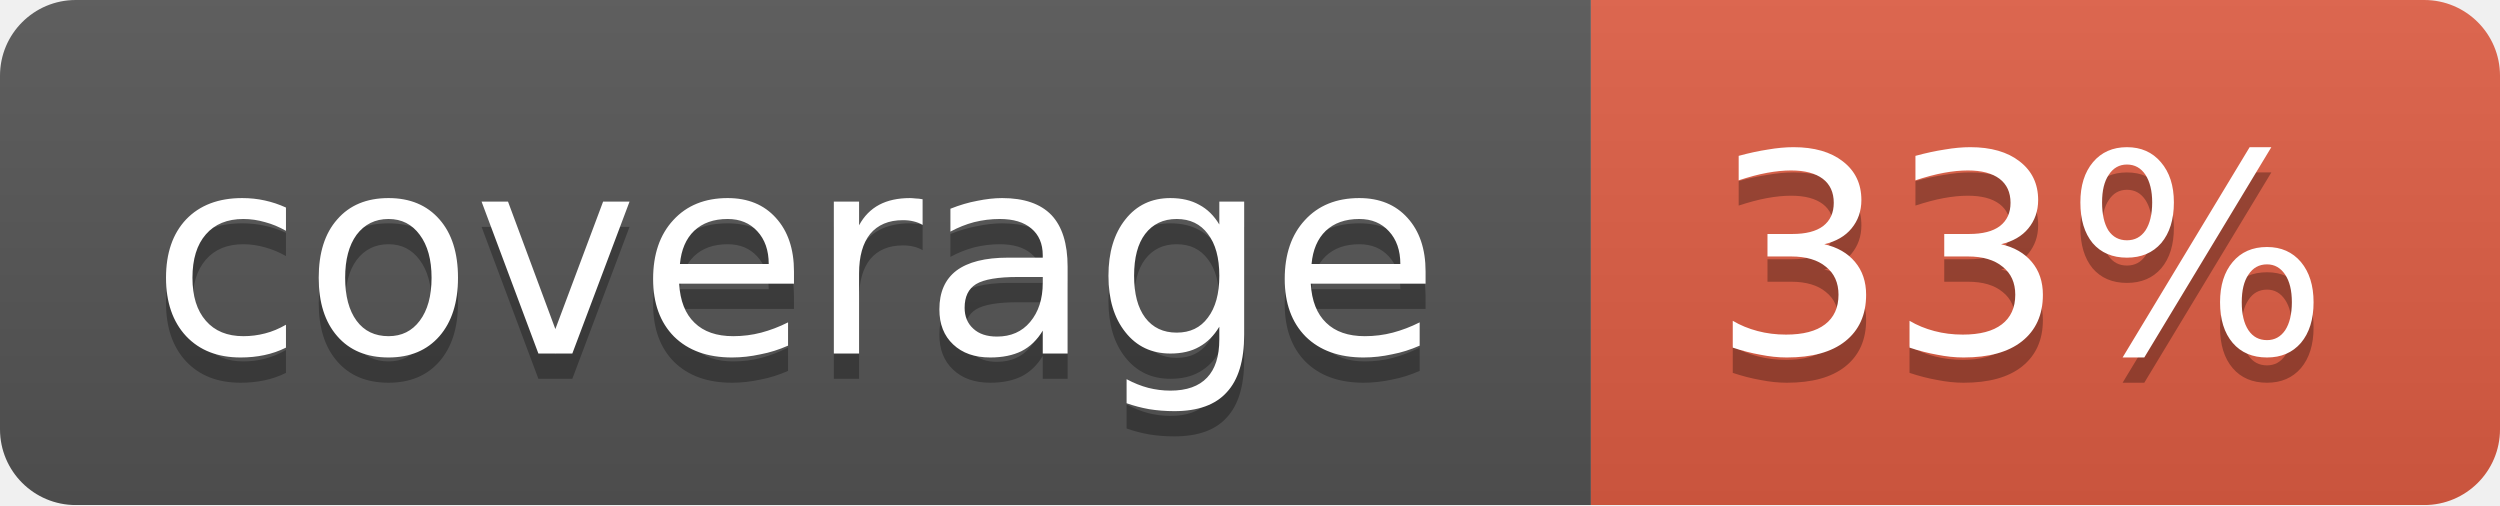
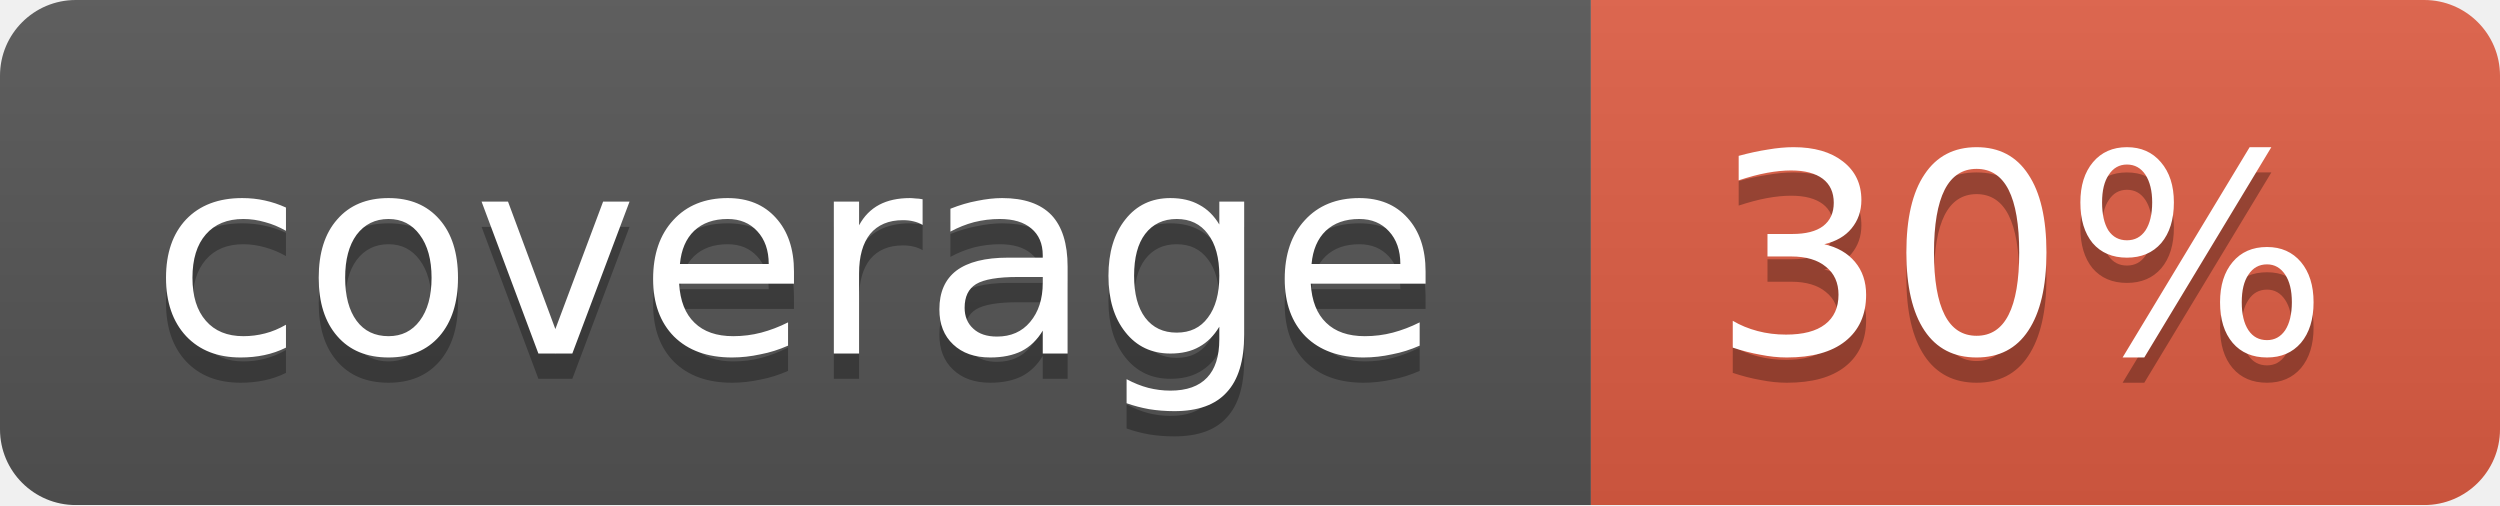
<svg xmlns="http://www.w3.org/2000/svg" width="99" height="20">
  <linearGradient id="b" x2="0" y2="100%">
    <stop offset="0" stop-color="#bbb" stop-opacity=".1" />
    <stop offset="1" stop-opacity=".1" />
  </linearGradient>
  <mask id="a">
    <rect width="99" height="20" rx="3" fill="#fff" />
  </mask>
  <g mask="url(#a)">
    <path fill="#555" d="M0 0h63v20H0z" />
    <path fill="#e05d44" d="M63 0h36v20H63z" />
    <path fill="url(#b)" d="M0 0h99v20H0z" />
  </g>
  <g fill="#fff" text-anchor="middle" font-family="DejaVu Sans,Verdana,Geneva,sans-serif" font-size="11">
    <text x="31.5" y="15" fill="#010101" fill-opacity=".3">coverage</text>
    <text x="31.5" y="14">coverage</text>
-     <text x="80" y="15" fill="#010101" fill-opacity=".3">33%</text>
-     <text x="80" y="14">33%</text>
+     <text x="80" y="15" fill="#010101" fill-opacity=".3">30%</text>
+     <text x="80" y="14">30%</text>
  </g>
</svg>
